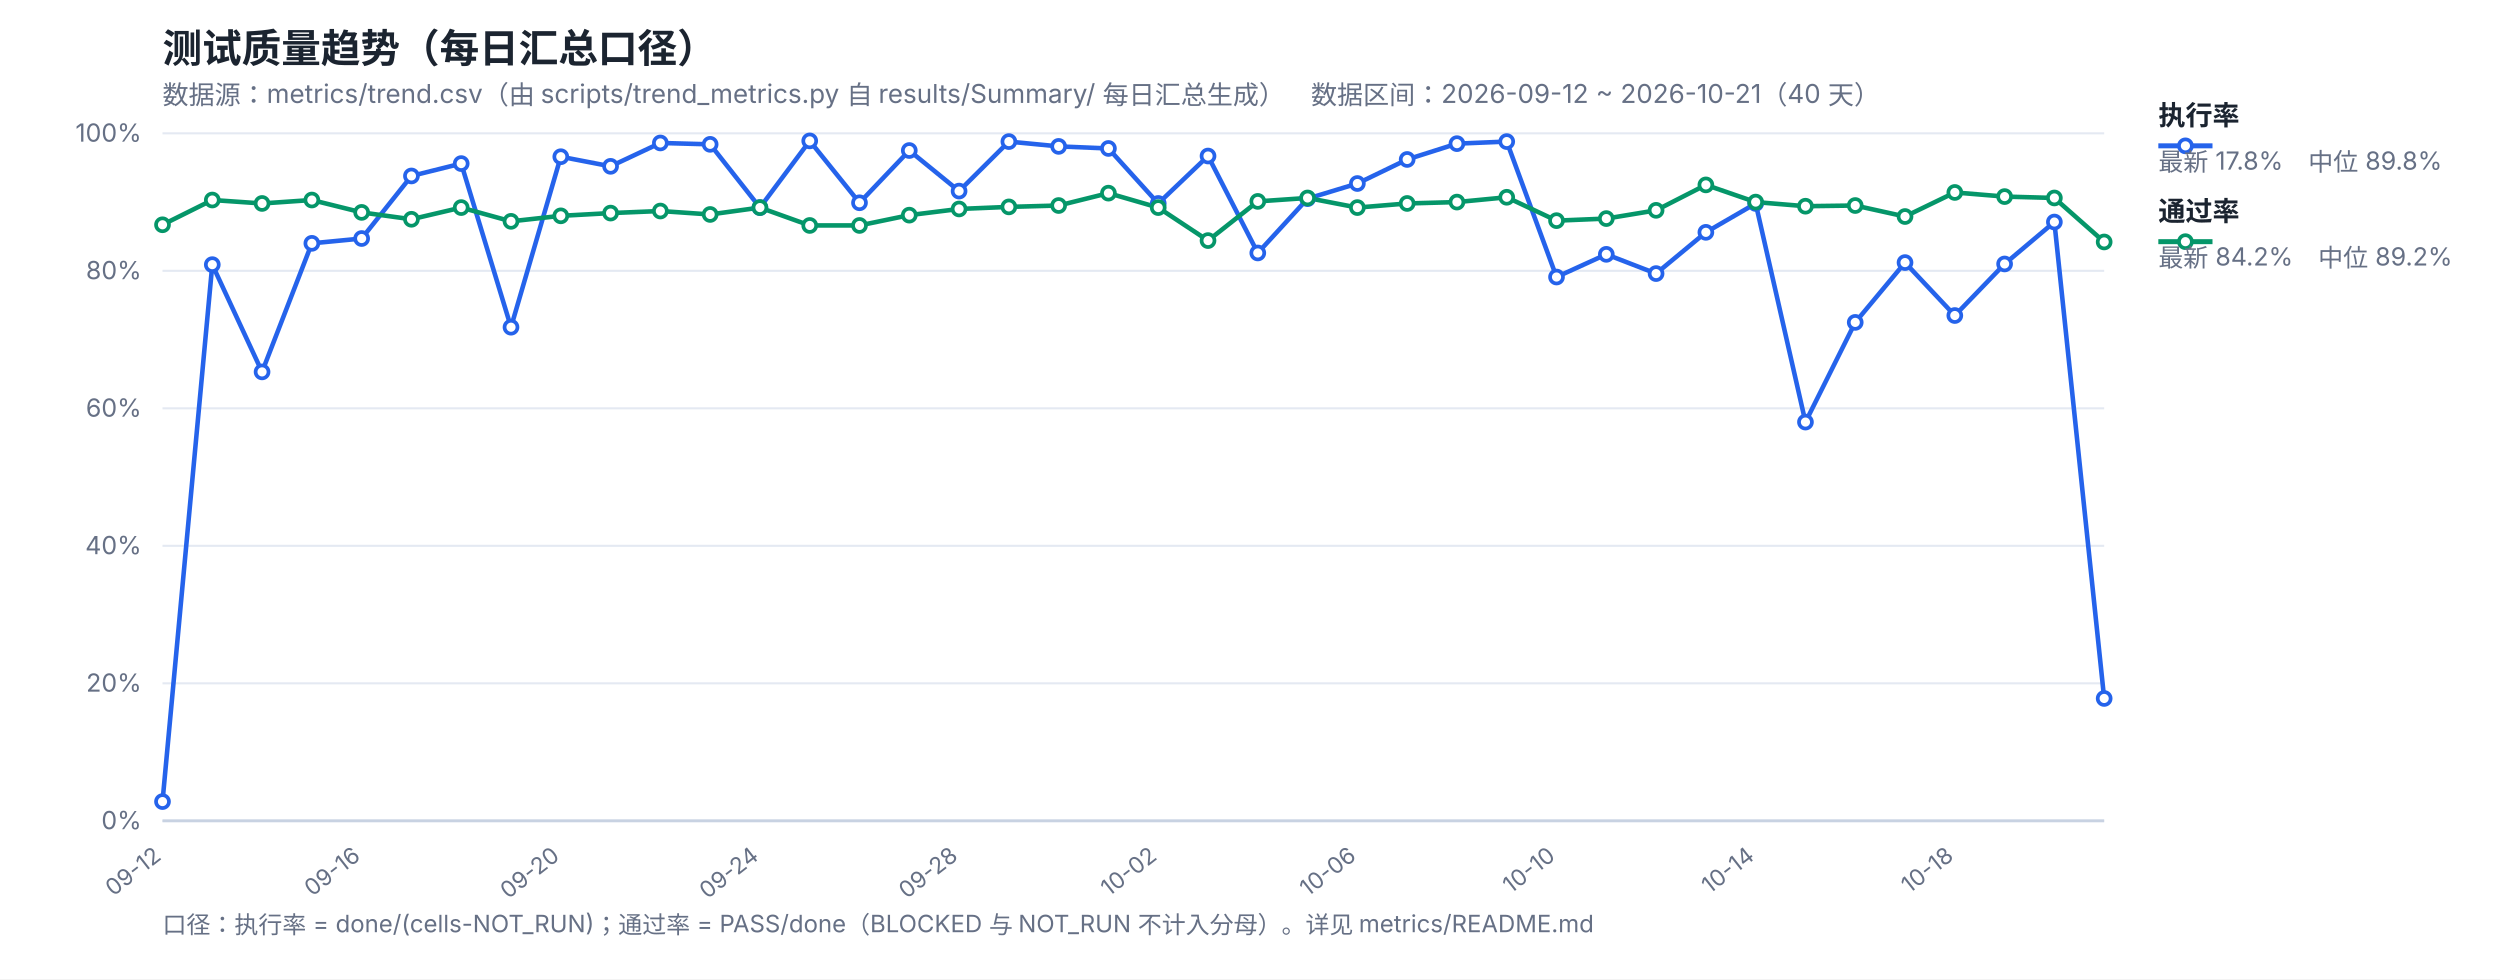
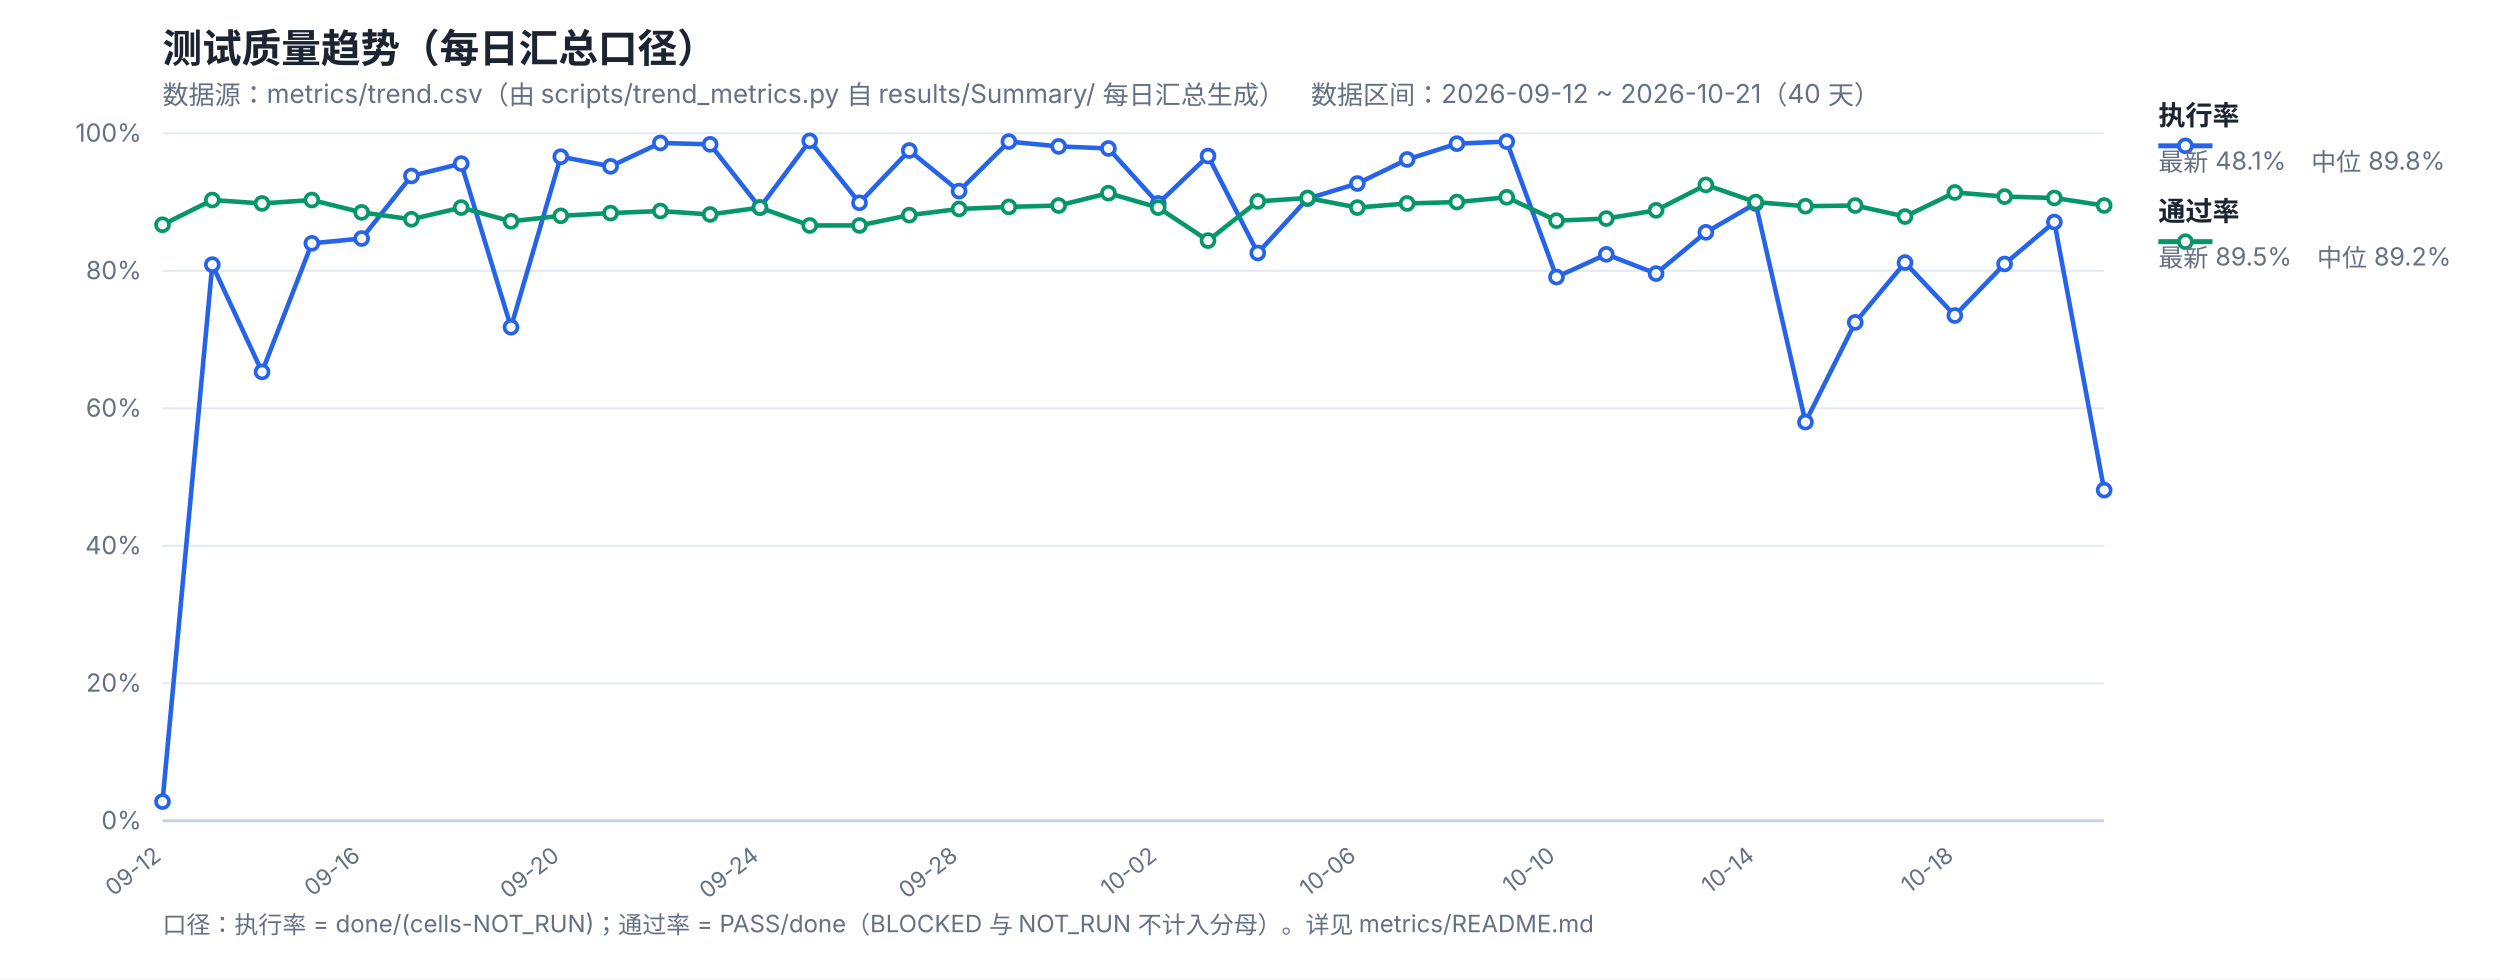
<svg xmlns="http://www.w3.org/2000/svg" width="1200" height="470" viewBox="0 0 1200 470" font-family="-apple-system,Segoe UI,Microsoft YaHei,sans-serif">
  <rect width="1200" height="470" fill="#ffffff" />
  <text x="78" y="30" font-size="19" font-weight="700" fill="#1b2430">测试质量趋势（每日汇总口径）</text>
  <text x="78" y="50" font-size="12.5" fill="#667085">数据源：metrics/trend.csv（由 scripts/trend_metrics.py 自 results/Summary/ 每日汇总生成）　数据区间：2026-09-12 ~ 2026-10-21（40 天）</text>
  <line x1="78" y1="394.0" x2="1010" y2="394.0" stroke="#e4e9f2" stroke-width="1" />
  <text x="68" y="398.0" font-size="12" fill="#667085" text-anchor="end">0%</text>
  <line x1="78" y1="328.0" x2="1010" y2="328.0" stroke="#e4e9f2" stroke-width="1" />
  <text x="68" y="332.0" font-size="12" fill="#667085" text-anchor="end">20%</text>
  <line x1="78" y1="262.0" x2="1010" y2="262.0" stroke="#e4e9f2" stroke-width="1" />
  <text x="68" y="266.0" font-size="12" fill="#667085" text-anchor="end">40%</text>
  <line x1="78" y1="196.0" x2="1010" y2="196.0" stroke="#e4e9f2" stroke-width="1" />
  <text x="68" y="200.0" font-size="12" fill="#667085" text-anchor="end">60%</text>
  <line x1="78" y1="130.0" x2="1010" y2="130.0" stroke="#e4e9f2" stroke-width="1" />
  <text x="68" y="134.0" font-size="12" fill="#667085" text-anchor="end">80%</text>
  <line x1="78" y1="64.0" x2="1010" y2="64.0" stroke="#e4e9f2" stroke-width="1" />
  <text x="68" y="68.0" font-size="12" fill="#667085" text-anchor="end">100%</text>
  <text x="78.0" y="412" font-size="11" fill="#667085" text-anchor="end" transform="rotate(-38 78.0 412)">09-12</text>
  <text x="173.59" y="412" font-size="11" fill="#667085" text-anchor="end" transform="rotate(-38 173.59 412)">09-16</text>
  <text x="269.18" y="412" font-size="11" fill="#667085" text-anchor="end" transform="rotate(-38 269.18 412)">09-20</text>
  <text x="364.77" y="412" font-size="11" fill="#667085" text-anchor="end" transform="rotate(-38 364.77 412)">09-24</text>
  <text x="460.36" y="412" font-size="11" fill="#667085" text-anchor="end" transform="rotate(-38 460.36 412)">09-28</text>
  <text x="555.95" y="412" font-size="11" fill="#667085" text-anchor="end" transform="rotate(-38 555.95 412)">10-02</text>
  <text x="651.54" y="412" font-size="11" fill="#667085" text-anchor="end" transform="rotate(-38 651.54 412)">10-06</text>
  <text x="747.13" y="412" font-size="11" fill="#667085" text-anchor="end" transform="rotate(-38 747.13 412)">10-10</text>
  <text x="842.72" y="412" font-size="11" fill="#667085" text-anchor="end" transform="rotate(-38 842.72 412)">10-14</text>
  <text x="938.31" y="412" font-size="11" fill="#667085" text-anchor="end" transform="rotate(-38 938.31 412)">10-18</text>
  <line x1="78" y1="394" x2="1010" y2="394" stroke="#c8d2e2" stroke-width="1.4" />
-   <polyline fill="none" stroke="#2563eb" stroke-width="2.2" stroke-linejoin="round" points="78.0,384.76 101.9,127.03 125.79,178.51 149.69,116.8 173.59,114.49 197.49,84.46 221.38,78.52 245.28,157.06 269.18,75.22 293.08,79.84 316.97,68.62 340.87,69.28 364.77,99.64 388.67,67.63 412.56,97.33 436.46,72.25 460.36,91.72 484.26,67.96 508.15,70.27 532.05,71.26 555.95,97.66 579.85,74.89 603.74,121.42 627.64,95.35 651.54,88.09 675.44,76.54 699.33,68.95 723.23,67.96 747.13,132.97 771.03,122.08 794.92,131.32 818.82,111.52 842.72,97.66 866.62,202.6 890.51,154.75 914.41,126.04 938.31,151.45 962.21,126.7 986.1,106.57 1010.0,335.26" />
-   <polyline fill="none" stroke="#059669" stroke-width="2.2" stroke-linejoin="round" points="78.0,107.89 101.9,96.01 125.79,97.66 149.69,96.01 173.59,101.95 197.49,105.25 221.38,99.64 245.28,106.24 269.18,103.6 293.08,102.28 316.97,101.29 340.87,102.94 364.77,99.64 388.67,108.22 412.56,108.22 436.46,103.27 460.36,100.3 484.26,99.31 508.15,98.65 532.05,92.71 555.95,99.64 579.85,115.48 603.74,96.67 627.64,95.02 651.54,99.64 675.44,97.66 699.33,97.0 723.23,94.69 747.13,105.91 771.03,104.92 794.92,100.96 818.82,88.75 842.72,97.0 866.62,98.98 890.51,98.65 914.41,103.93 938.31,92.38 962.21,94.36 986.1,95.02 1010.0,116.14" />
+   <polyline fill="none" stroke="#2563eb" stroke-width="2.2" stroke-linejoin="round" points="78.0,384.76 101.9,127.03 125.79,178.51 149.69,116.8 173.59,114.49 197.49,84.46 221.38,78.52 245.28,157.06 269.18,75.22 293.08,79.84 316.97,68.62 340.87,69.28 364.77,99.64 388.67,67.63 412.56,97.33 436.46,72.25 460.36,91.72 484.26,67.96 508.15,70.27 532.05,71.26 555.95,97.66 579.85,74.89 603.74,121.42 627.64,95.35 651.54,88.09 675.44,76.54 699.33,68.95 723.23,67.96 747.13,132.97 771.03,122.08 794.92,131.32 818.82,111.52 842.72,97.66 866.62,202.6 890.51,154.75 914.41,126.04 938.31,151.45 962.21,126.7 986.1,106.57 1010.0,235.27" />
+   <polyline fill="none" stroke="#059669" stroke-width="2.2" stroke-linejoin="round" points="78.0,107.89 101.9,96.01 125.79,97.66 149.69,96.01 173.59,101.95 197.49,105.25 221.38,99.64 245.28,106.24 269.18,103.6 293.08,102.28 316.97,101.29 340.87,102.94 364.77,99.64 388.67,108.22 412.56,108.22 436.46,103.27 460.36,100.3 484.26,99.31 508.15,98.65 532.05,92.71 555.95,99.64 579.85,115.48 603.74,96.67 627.64,95.02 651.54,99.64 675.44,97.66 699.33,97.0 723.23,94.69 747.13,105.91 771.03,104.92 794.92,100.96 818.82,88.75 842.72,97.0 866.62,98.98 890.51,98.65 914.41,103.93 938.31,92.38 962.21,94.36 986.1,95.02 1010.0,98.65" />
  <circle cx="78.0" cy="384.76" r="3.1" fill="#fff" stroke="#2563eb" stroke-width="1.8" />
  <circle cx="101.9" cy="127.03" r="3.1" fill="#fff" stroke="#2563eb" stroke-width="1.8" />
  <circle cx="125.79" cy="178.51" r="3.1" fill="#fff" stroke="#2563eb" stroke-width="1.8" />
  <circle cx="149.69" cy="116.8" r="3.1" fill="#fff" stroke="#2563eb" stroke-width="1.8" />
  <circle cx="173.59" cy="114.49" r="3.1" fill="#fff" stroke="#2563eb" stroke-width="1.8" />
  <circle cx="197.49" cy="84.46" r="3.1" fill="#fff" stroke="#2563eb" stroke-width="1.8" />
  <circle cx="221.38" cy="78.52" r="3.1" fill="#fff" stroke="#2563eb" stroke-width="1.8" />
  <circle cx="245.28" cy="157.06" r="3.1" fill="#fff" stroke="#2563eb" stroke-width="1.8" />
  <circle cx="269.18" cy="75.22" r="3.1" fill="#fff" stroke="#2563eb" stroke-width="1.8" />
  <circle cx="293.08" cy="79.84" r="3.1" fill="#fff" stroke="#2563eb" stroke-width="1.8" />
  <circle cx="316.97" cy="68.62" r="3.1" fill="#fff" stroke="#2563eb" stroke-width="1.8" />
  <circle cx="340.87" cy="69.28" r="3.1" fill="#fff" stroke="#2563eb" stroke-width="1.8" />
  <circle cx="364.77" cy="99.64" r="3.1" fill="#fff" stroke="#2563eb" stroke-width="1.8" />
  <circle cx="388.67" cy="67.63" r="3.1" fill="#fff" stroke="#2563eb" stroke-width="1.8" />
  <circle cx="412.56" cy="97.33" r="3.1" fill="#fff" stroke="#2563eb" stroke-width="1.8" />
  <circle cx="436.46" cy="72.25" r="3.1" fill="#fff" stroke="#2563eb" stroke-width="1.8" />
  <circle cx="460.36" cy="91.72" r="3.1" fill="#fff" stroke="#2563eb" stroke-width="1.8" />
  <circle cx="484.26" cy="67.96" r="3.1" fill="#fff" stroke="#2563eb" stroke-width="1.8" />
  <circle cx="508.15" cy="70.27" r="3.1" fill="#fff" stroke="#2563eb" stroke-width="1.8" />
  <circle cx="532.05" cy="71.26" r="3.1" fill="#fff" stroke="#2563eb" stroke-width="1.8" />
  <circle cx="555.95" cy="97.66" r="3.1" fill="#fff" stroke="#2563eb" stroke-width="1.8" />
  <circle cx="579.85" cy="74.89" r="3.1" fill="#fff" stroke="#2563eb" stroke-width="1.8" />
  <circle cx="603.74" cy="121.42" r="3.1" fill="#fff" stroke="#2563eb" stroke-width="1.8" />
  <circle cx="627.64" cy="95.35" r="3.1" fill="#fff" stroke="#2563eb" stroke-width="1.8" />
  <circle cx="651.54" cy="88.09" r="3.1" fill="#fff" stroke="#2563eb" stroke-width="1.8" />
  <circle cx="675.44" cy="76.54" r="3.1" fill="#fff" stroke="#2563eb" stroke-width="1.8" />
  <circle cx="699.33" cy="68.95" r="3.1" fill="#fff" stroke="#2563eb" stroke-width="1.8" />
  <circle cx="723.23" cy="67.96" r="3.1" fill="#fff" stroke="#2563eb" stroke-width="1.8" />
  <circle cx="747.13" cy="132.97" r="3.1" fill="#fff" stroke="#2563eb" stroke-width="1.8" />
  <circle cx="771.03" cy="122.08" r="3.1" fill="#fff" stroke="#2563eb" stroke-width="1.8" />
  <circle cx="794.92" cy="131.32" r="3.1" fill="#fff" stroke="#2563eb" stroke-width="1.8" />
  <circle cx="818.82" cy="111.52" r="3.1" fill="#fff" stroke="#2563eb" stroke-width="1.8" />
  <circle cx="842.72" cy="97.66" r="3.1" fill="#fff" stroke="#2563eb" stroke-width="1.8" />
  <circle cx="866.62" cy="202.6" r="3.1" fill="#fff" stroke="#2563eb" stroke-width="1.8" />
  <circle cx="890.51" cy="154.75" r="3.1" fill="#fff" stroke="#2563eb" stroke-width="1.8" />
  <circle cx="914.41" cy="126.04" r="3.1" fill="#fff" stroke="#2563eb" stroke-width="1.8" />
  <circle cx="938.31" cy="151.45" r="3.1" fill="#fff" stroke="#2563eb" stroke-width="1.8" />
  <circle cx="962.21" cy="126.7" r="3.1" fill="#fff" stroke="#2563eb" stroke-width="1.8" />
  <circle cx="986.1" cy="106.57" r="3.1" fill="#fff" stroke="#2563eb" stroke-width="1.8" />
-   <circle cx="1010.0" cy="335.26" r="3.1" fill="#fff" stroke="#2563eb" stroke-width="1.8" />
+   <circle cx="1010.0" cy="235.27" r="3.1" fill="#fff" stroke="#2563eb" stroke-width="1.8" />
  <circle cx="78.0" cy="107.89" r="3.1" fill="#fff" stroke="#059669" stroke-width="1.8" />
  <circle cx="101.9" cy="96.01" r="3.1" fill="#fff" stroke="#059669" stroke-width="1.8" />
  <circle cx="125.79" cy="97.66" r="3.1" fill="#fff" stroke="#059669" stroke-width="1.8" />
  <circle cx="149.69" cy="96.01" r="3.1" fill="#fff" stroke="#059669" stroke-width="1.8" />
  <circle cx="173.59" cy="101.95" r="3.1" fill="#fff" stroke="#059669" stroke-width="1.8" />
  <circle cx="197.49" cy="105.25" r="3.1" fill="#fff" stroke="#059669" stroke-width="1.8" />
  <circle cx="221.38" cy="99.64" r="3.1" fill="#fff" stroke="#059669" stroke-width="1.8" />
  <circle cx="245.28" cy="106.24" r="3.1" fill="#fff" stroke="#059669" stroke-width="1.8" />
  <circle cx="269.18" cy="103.6" r="3.1" fill="#fff" stroke="#059669" stroke-width="1.8" />
  <circle cx="293.08" cy="102.28" r="3.1" fill="#fff" stroke="#059669" stroke-width="1.8" />
  <circle cx="316.97" cy="101.29" r="3.1" fill="#fff" stroke="#059669" stroke-width="1.8" />
  <circle cx="340.87" cy="102.94" r="3.1" fill="#fff" stroke="#059669" stroke-width="1.8" />
  <circle cx="364.77" cy="99.64" r="3.1" fill="#fff" stroke="#059669" stroke-width="1.8" />
  <circle cx="388.67" cy="108.22" r="3.1" fill="#fff" stroke="#059669" stroke-width="1.8" />
  <circle cx="412.56" cy="108.22" r="3.1" fill="#fff" stroke="#059669" stroke-width="1.8" />
  <circle cx="436.46" cy="103.27" r="3.1" fill="#fff" stroke="#059669" stroke-width="1.8" />
  <circle cx="460.36" cy="100.3" r="3.1" fill="#fff" stroke="#059669" stroke-width="1.8" />
  <circle cx="484.26" cy="99.31" r="3.1" fill="#fff" stroke="#059669" stroke-width="1.8" />
  <circle cx="508.15" cy="98.65" r="3.1" fill="#fff" stroke="#059669" stroke-width="1.8" />
  <circle cx="532.05" cy="92.71" r="3.1" fill="#fff" stroke="#059669" stroke-width="1.8" />
  <circle cx="555.95" cy="99.64" r="3.1" fill="#fff" stroke="#059669" stroke-width="1.8" />
  <circle cx="579.85" cy="115.48" r="3.1" fill="#fff" stroke="#059669" stroke-width="1.8" />
  <circle cx="603.74" cy="96.67" r="3.1" fill="#fff" stroke="#059669" stroke-width="1.8" />
  <circle cx="627.64" cy="95.02" r="3.1" fill="#fff" stroke="#059669" stroke-width="1.8" />
  <circle cx="651.54" cy="99.64" r="3.1" fill="#fff" stroke="#059669" stroke-width="1.8" />
  <circle cx="675.44" cy="97.66" r="3.1" fill="#fff" stroke="#059669" stroke-width="1.8" />
  <circle cx="699.33" cy="97.0" r="3.1" fill="#fff" stroke="#059669" stroke-width="1.8" />
  <circle cx="723.23" cy="94.69" r="3.1" fill="#fff" stroke="#059669" stroke-width="1.8" />
  <circle cx="747.13" cy="105.91" r="3.1" fill="#fff" stroke="#059669" stroke-width="1.8" />
  <circle cx="771.03" cy="104.92" r="3.1" fill="#fff" stroke="#059669" stroke-width="1.8" />
  <circle cx="794.92" cy="100.96" r="3.1" fill="#fff" stroke="#059669" stroke-width="1.8" />
  <circle cx="818.82" cy="88.75" r="3.1" fill="#fff" stroke="#059669" stroke-width="1.8" />
  <circle cx="842.72" cy="97.0" r="3.1" fill="#fff" stroke="#059669" stroke-width="1.8" />
  <circle cx="866.62" cy="98.98" r="3.1" fill="#fff" stroke="#059669" stroke-width="1.8" />
  <circle cx="890.51" cy="98.65" r="3.1" fill="#fff" stroke="#059669" stroke-width="1.8" />
  <circle cx="914.41" cy="103.93" r="3.1" fill="#fff" stroke="#059669" stroke-width="1.8" />
  <circle cx="938.31" cy="92.38" r="3.1" fill="#fff" stroke="#059669" stroke-width="1.8" />
  <circle cx="962.21" cy="94.36" r="3.1" fill="#fff" stroke="#059669" stroke-width="1.8" />
  <circle cx="986.1" cy="95.02" r="3.1" fill="#fff" stroke="#059669" stroke-width="1.8" />
-   <circle cx="1010.0" cy="116.14" r="3.1" fill="#fff" stroke="#059669" stroke-width="1.8" />
+   <circle cx="1010.0" cy="98.65" r="3.1" fill="#fff" stroke="#059669" stroke-width="1.8" />
  <line x1="1036" y1="70" x2="1062" y2="70" stroke="#2563eb" stroke-width="2.4" />
  <circle cx="1049" cy="70" r="3.1" fill="#fff" stroke="#2563eb" stroke-width="1.8" />
  <text x="1036" y="60" font-size="13" font-weight="600" fill="#1b2430">执行率</text>
-   <text x="1036" y="82" font-size="12" fill="#667085">最新 17.8%　中位 89.8%</text>
+   <text x="1036" y="82" font-size="12" fill="#667085">最新 48.1%　中位 89.8%</text>
  <line x1="1036" y1="116" x2="1062" y2="116" stroke="#059669" stroke-width="2.4" />
  <circle cx="1049" cy="116" r="3.1" fill="#fff" stroke="#059669" stroke-width="1.8" />
  <text x="1036" y="106" font-size="13" font-weight="600" fill="#1b2430">通过率</text>
-   <text x="1036" y="128" font-size="12" fill="#667085">最新 84.2%　中位 89.2%</text>
+   <text x="1036" y="128" font-size="12" fill="#667085">最新 89.5%　中位 89.2%</text>
  <text x="78" y="448" font-size="11.5" fill="#667085">口径：执行率 = done/(cells-NOT_RUN)；通过率 = PASS/done（BLOCKED 与 NOT_RUN 不计入分母）。详见 metrics/README.md</text>
</svg>
